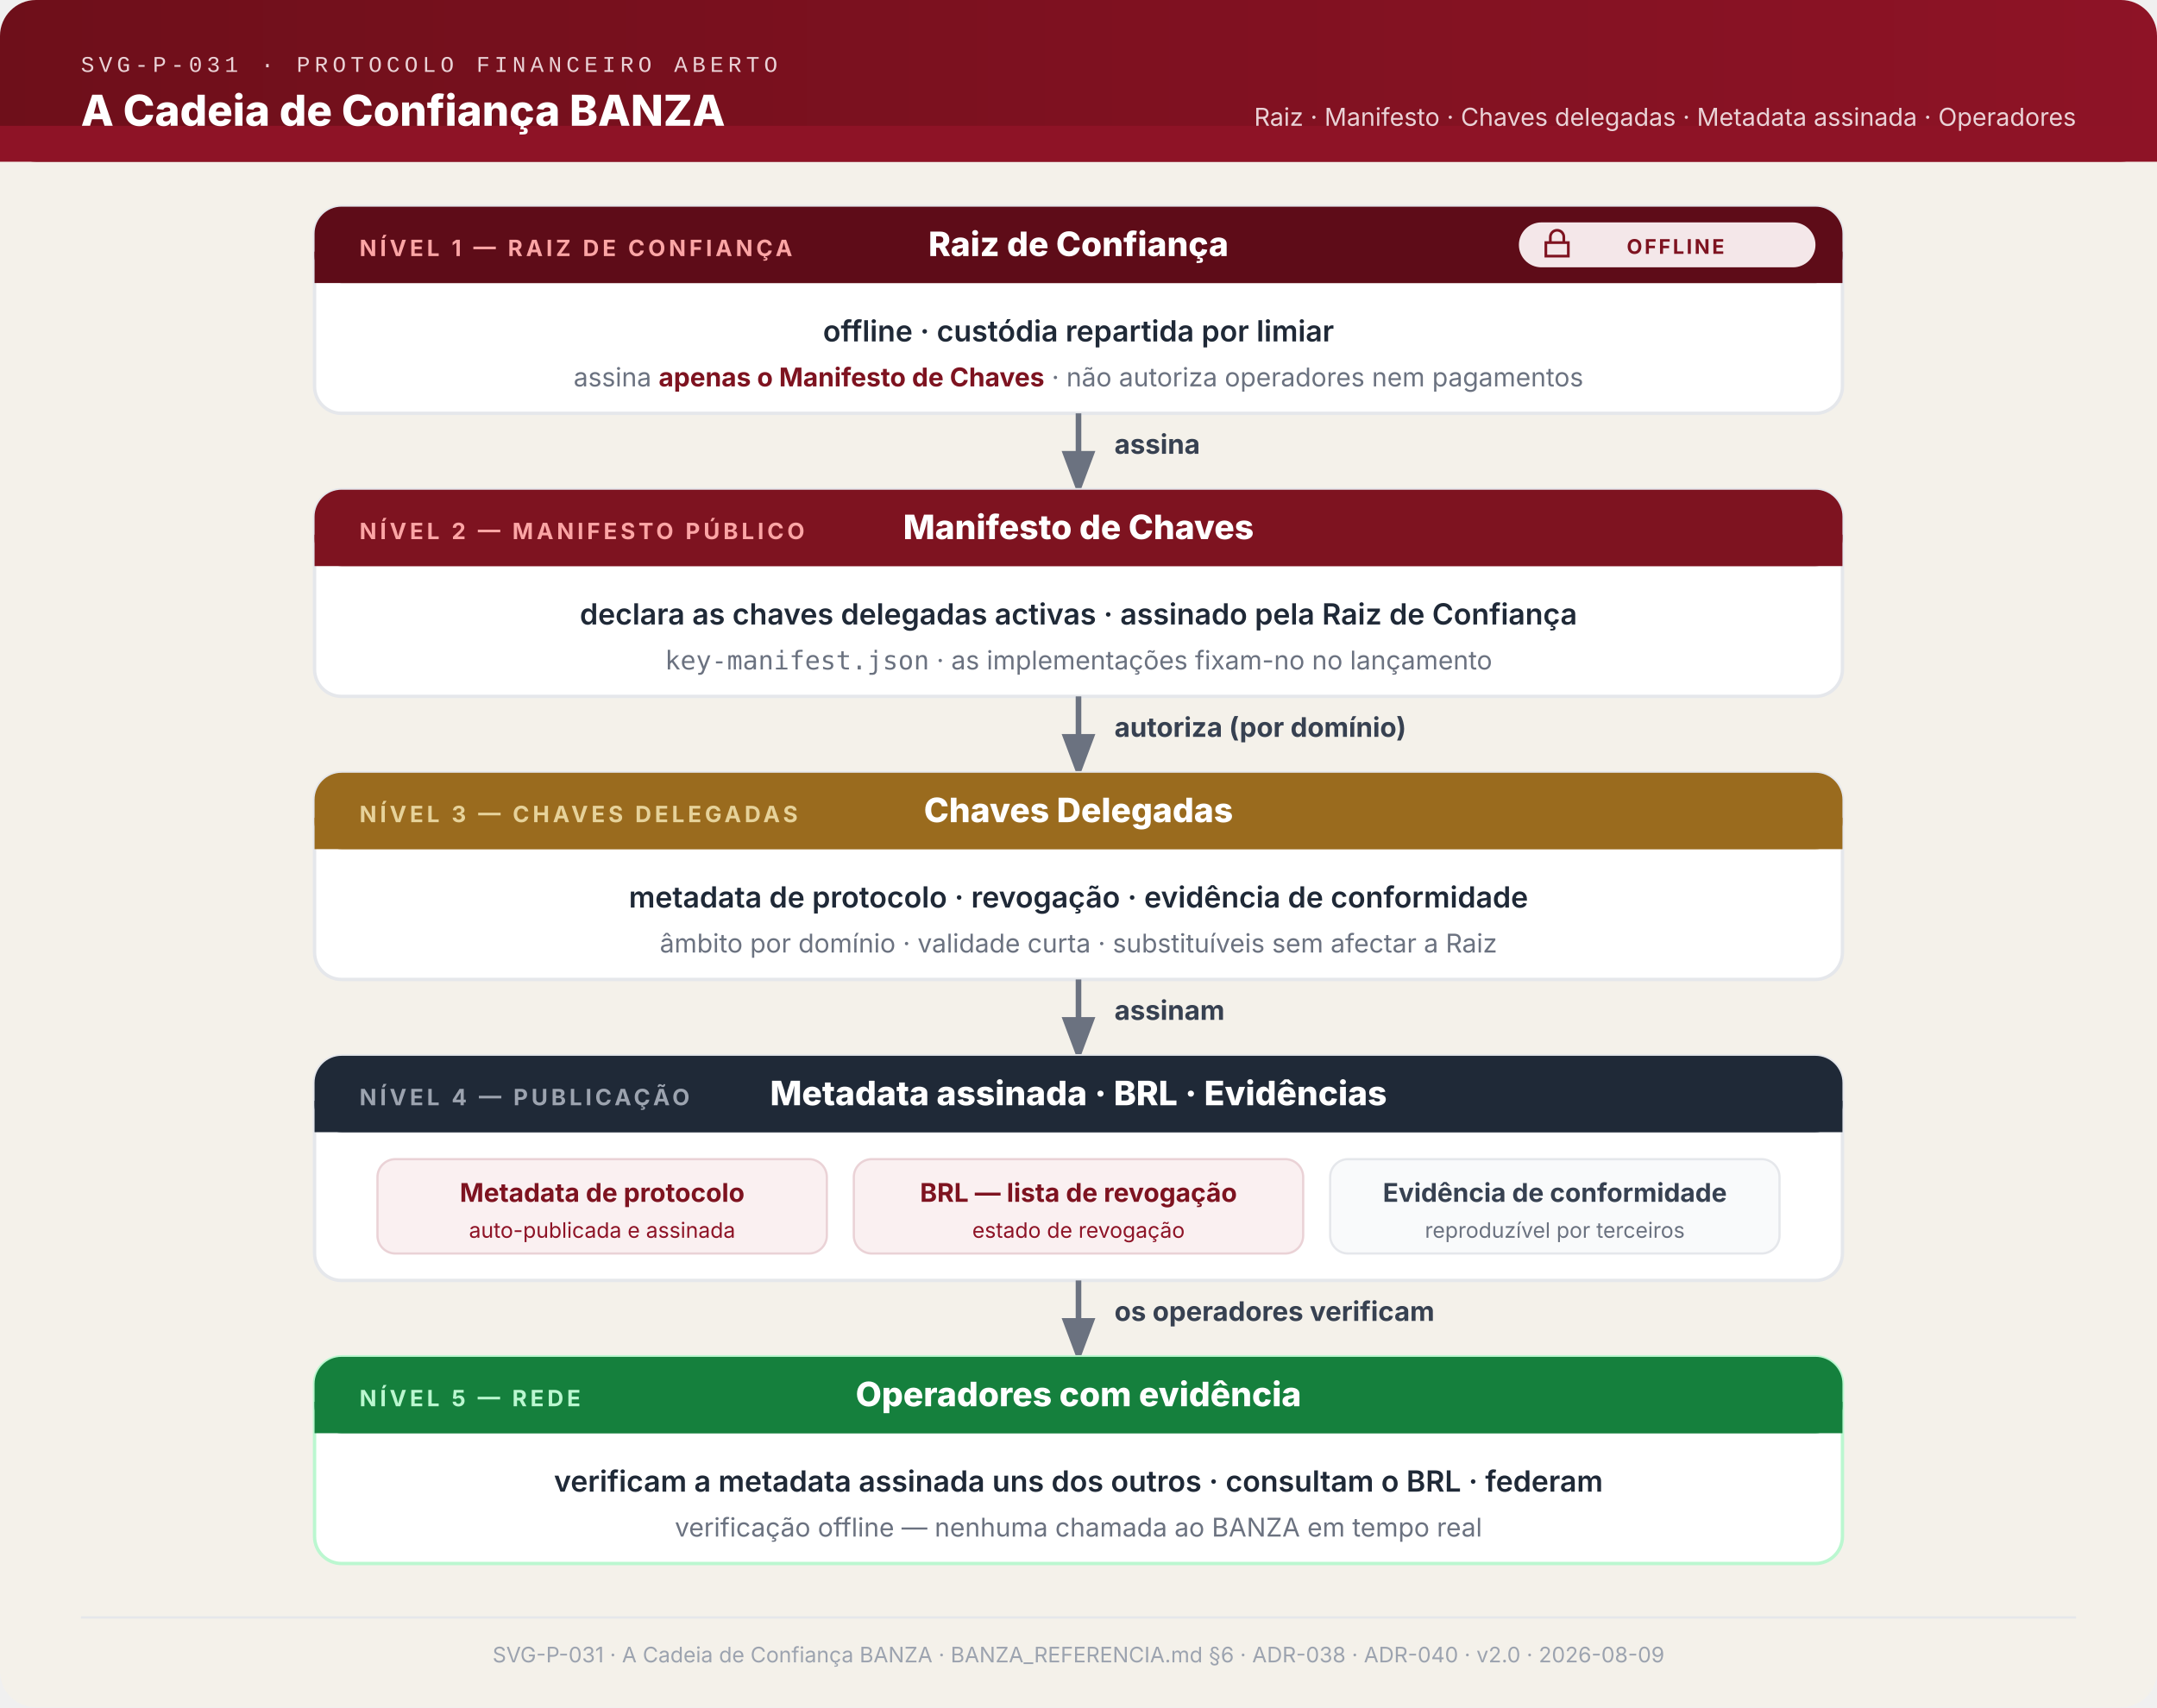
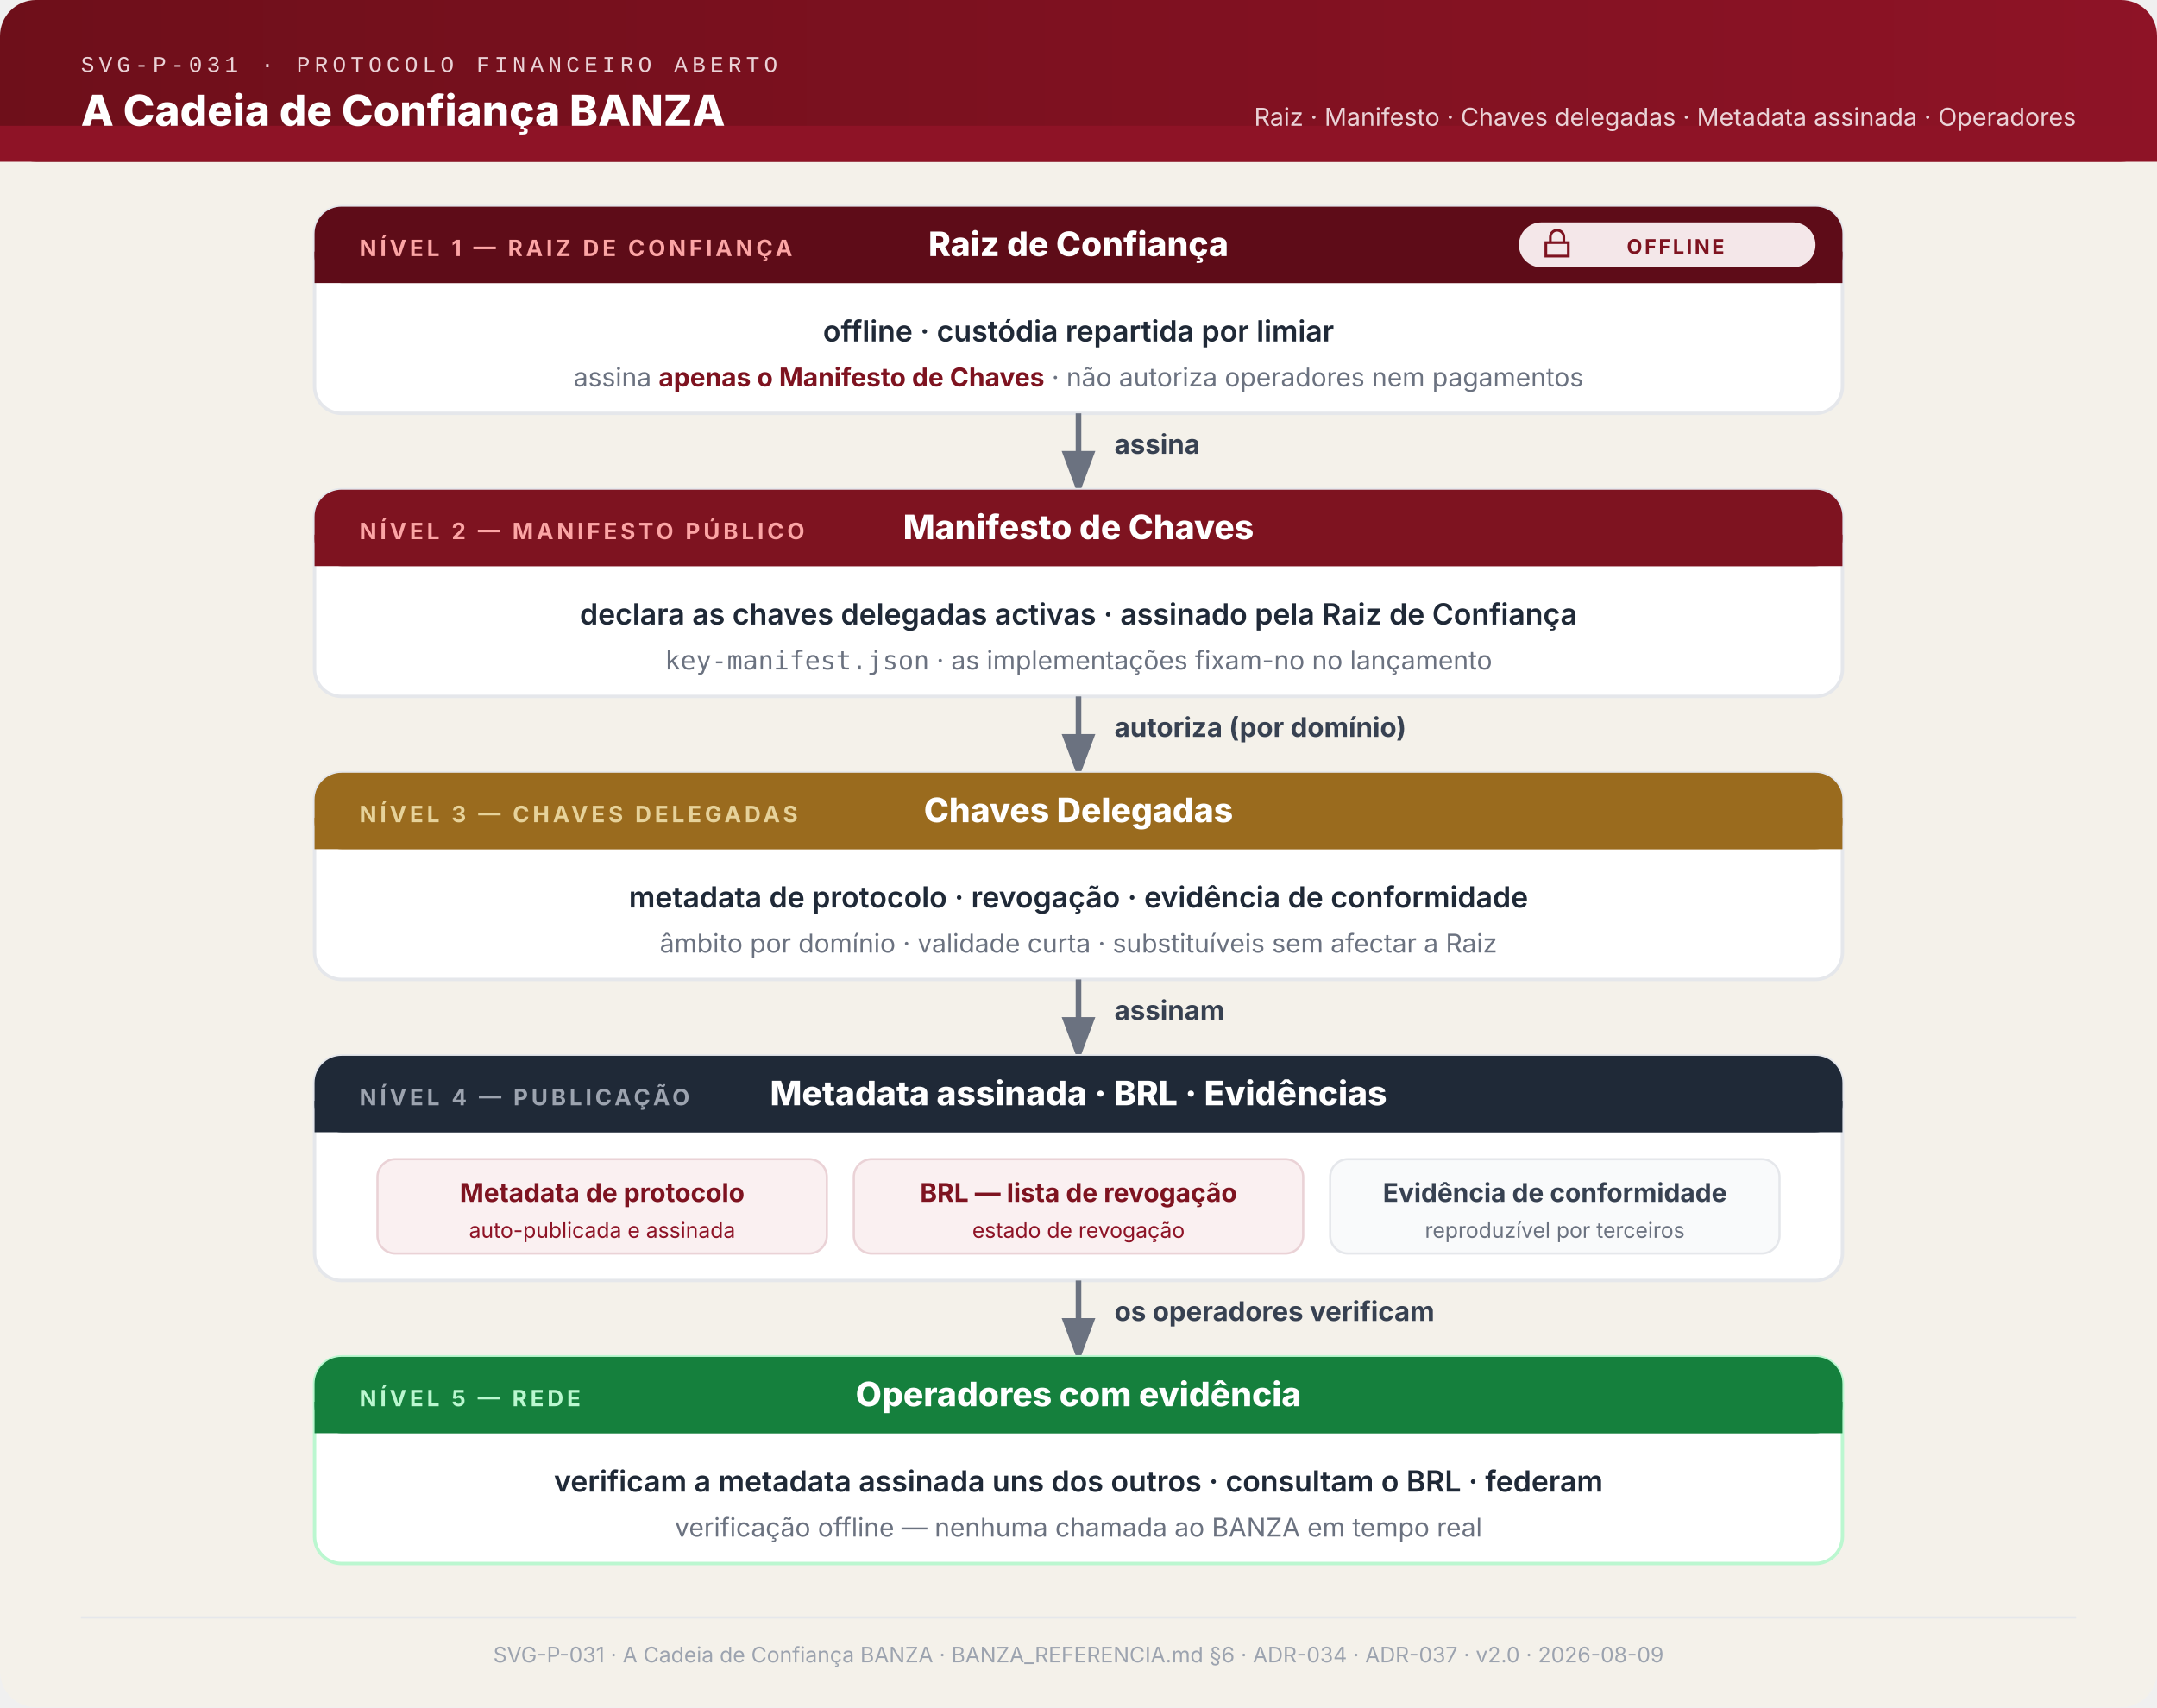
<svg xmlns="http://www.w3.org/2000/svg" viewBox="0 0 960 760" role="img" aria-label="A cadeia de confiança BANZA — cinco níveis: da Raiz de Confiança offline ao Manifesto de Chaves, às chaves delegadas, à metadata, revogação e evidência assinadas, e aos operadores, com verificação offline. A raiz assina apenas o Manifesto de Chaves e não autoriza operadores." font-family="system-ui,-apple-system,sans-serif">
  <defs>
    <linearGradient id="hg" x1="0" y1="0" x2="1" y2="0">
      <stop offset="0%" stop-color="#6E0F1A" />
      <stop offset="100%" stop-color="#8E1326" />
    </linearGradient>
    <marker id="arr" markerWidth="9" markerHeight="9" refX="4.5" refY="3" orient="auto">
      <path d="M0,0 L0,6 L8,3 z" fill="#6B7280" />
    </marker>
  </defs>
  <rect width="960" height="760" fill="#F4F1EA" rx="16" />
  <rect x="0" y="0" width="960" height="72" fill="url(#hg)" rx="16" />
  <rect x="0" y="56" width="960" height="16" fill="#8E1326" />
  <text x="36" y="32" font-family="ui-monospace,'Courier New',monospace" font-size="10" fill="#EAD2D6" letter-spacing="2">SVG-P-031 · PROTOCOLO FINANCEIRO ABERTO</text>
  <text x="36" y="56" font-size="19" font-weight="800" fill="white">A Cadeia de Confiança BANZA</text>
  <text x="924" y="56" text-anchor="end" font-size="11" fill="#EAD2D6">Raiz · Manifesto · Chaves delegadas · Metadata assinada · Operadores</text>
  <rect x="140" y="92" width="680" height="92" fill="white" rx="12" stroke="#E5E7EB" stroke-width="1.5" />
  <rect x="140" y="92" width="680" height="34" fill="#5E0C18" rx="12" />
  <rect x="140" y="112" width="680" height="14" fill="#5E0C18" />
  <text x="160" y="114" font-size="10" font-weight="700" fill="#FCA5A5" letter-spacing="1.5">NÍVEL 1 — RAIZ DE CONFIANÇA</text>
  <text x="480" y="114" text-anchor="middle" font-size="15" font-weight="800" fill="white">Raiz de Confiança</text>
  <rect x="676" y="99" width="132" height="20" rx="10" fill="#F4E7E9" />
  <path d="M690,108 v-2.5 a3,3 0 0,1 6,0 v2.5 M688,108 h10 v6 h-10 z" fill="none" stroke="#7E1320" stroke-width="1.2" />
  <text x="724" y="113" font-size="9" font-weight="700" fill="#7E1320" letter-spacing="1">OFFLINE</text>
  <text x="480" y="152" text-anchor="middle" font-size="13" font-weight="600" fill="#1F2937">offline · custódia repartida por limiar</text>
  <text x="480" y="172" text-anchor="middle" font-size="11.5" fill="#6B7280">assina <tspan font-weight="700" fill="#7E1320">apenas o Manifesto de Chaves</tspan> · não autoriza operadores nem pagamentos</text>
  <line x1="480" y1="184" x2="480" y2="212" stroke="#6B7280" stroke-width="2.5" marker-end="url(#arr)" />
  <text x="496" y="202" font-size="12" font-weight="700" fill="#374151">assina</text>
  <rect x="140" y="218" width="680" height="92" fill="white" rx="12" stroke="#E5E7EB" stroke-width="1.5" />
  <rect x="140" y="218" width="680" height="34" fill="#7E1320" rx="12" />
  <rect x="140" y="238" width="680" height="14" fill="#7E1320" />
  <text x="160" y="240" font-size="10" font-weight="700" fill="#FCA5A5" letter-spacing="1.5">NÍVEL 2 — MANIFESTO PÚBLICO</text>
  <text x="480" y="240" text-anchor="middle" font-size="15" font-weight="800" fill="white">Manifesto de Chaves</text>
  <text x="480" y="278" text-anchor="middle" font-size="13" font-weight="600" fill="#1F2937">declara as chaves delegadas activas · assinado pela Raiz de Confiança</text>
  <text x="480" y="298" text-anchor="middle" font-size="11.5" fill="#6B7280">
    <tspan font-family="ui-monospace,monospace">key-manifest.json</tspan> · as implementações fixam-no no lançamento</text>
  <line x1="480" y1="310" x2="480" y2="338" stroke="#6B7280" stroke-width="2.5" marker-end="url(#arr)" />
  <text x="496" y="328" font-size="12" font-weight="700" fill="#374151">autoriza (por domínio)</text>
  <rect x="140" y="344" width="680" height="92" fill="white" rx="12" stroke="#E5E7EB" stroke-width="1.5" />
  <rect x="140" y="344" width="680" height="34" fill="#9A6B1E" rx="12" />
  <rect x="140" y="364" width="680" height="14" fill="#9A6B1E" />
  <text x="160" y="366" font-size="10" font-weight="700" fill="#E6D29A" letter-spacing="1.5">NÍVEL 3 — CHAVES DELEGADAS</text>
  <text x="480" y="366" text-anchor="middle" font-size="15" font-weight="800" fill="white">Chaves Delegadas</text>
  <text x="480" y="404" text-anchor="middle" font-size="13" font-weight="600" fill="#1F2937">metadata de protocolo · revogação · evidência de conformidade</text>
  <text x="480" y="424" text-anchor="middle" font-size="11.5" fill="#6B7280">âmbito por domínio · validade curta · substituíveis sem afectar a Raiz</text>
  <line x1="480" y1="436" x2="480" y2="464" stroke="#6B7280" stroke-width="2.5" marker-end="url(#arr)" />
  <text x="496" y="454" font-size="12" font-weight="700" fill="#374151">assinam</text>
  <rect x="140" y="470" width="680" height="100" fill="white" rx="12" stroke="#E5E7EB" stroke-width="1.5" />
  <rect x="140" y="470" width="680" height="34" fill="#1F2937" rx="12" />
  <rect x="140" y="490" width="680" height="14" fill="#1F2937" />
  <text x="160" y="492" font-size="10" font-weight="700" fill="#9CA3AF" letter-spacing="1.5">NÍVEL 4 — PUBLICAÇÃO</text>
  <text x="480" y="492" text-anchor="middle" font-size="15" font-weight="800" fill="white">Metadata assinada · BRL · Evidências</text>
  <rect x="168" y="516" width="200" height="42" rx="8" fill="#FAF0F1" stroke="#EAD2D6" />
  <text x="268" y="535" text-anchor="middle" font-size="11.5" font-weight="700" fill="#7E1320">Metadata de protocolo</text>
  <text x="268" y="551" text-anchor="middle" font-size="9.5" fill="#8E1326">auto-publicada e assinada</text>
  <rect x="380" y="516" width="200" height="42" rx="8" fill="#FAF0F1" stroke="#EAD2D6" />
  <text x="480" y="535" text-anchor="middle" font-size="11.5" font-weight="700" fill="#7E1320">BRL — lista de revogação</text>
  <text x="480" y="551" text-anchor="middle" font-size="9.5" fill="#8E1326">estado de revogação</text>
  <rect x="592" y="516" width="200" height="42" rx="8" fill="#F9FAFB" stroke="#E5E7EB" />
  <text x="692" y="535" text-anchor="middle" font-size="11.5" font-weight="700" fill="#374151">Evidência de conformidade</text>
  <text x="692" y="551" text-anchor="middle" font-size="9.5" fill="#6B7280">reproduzível por terceiros</text>
  <line x1="480" y1="570" x2="480" y2="598" stroke="#6B7280" stroke-width="2.5" marker-end="url(#arr)" />
  <text x="496" y="588" font-size="12" font-weight="700" fill="#374151">os operadores verificam</text>
  <rect x="140" y="604" width="680" height="92" fill="white" rx="12" stroke="#BBF7D0" stroke-width="1.5" />
  <rect x="140" y="604" width="680" height="34" fill="#15803D" rx="12" />
  <rect x="140" y="624" width="680" height="14" fill="#15803D" />
  <text x="160" y="626" font-size="10" font-weight="700" fill="#BBF7D0" letter-spacing="1.5">NÍVEL 5 — REDE</text>
  <text x="480" y="626" text-anchor="middle" font-size="15" font-weight="800" fill="white">Operadores com evidência</text>
  <text x="480" y="664" text-anchor="middle" font-size="13" font-weight="600" fill="#1F2937">verificam a metadata assinada uns dos outros · consultam o BRL · federam</text>
  <text x="480" y="684" text-anchor="middle" font-size="11.5" fill="#6B7280">verificação offline — nenhuma chamada ao BANZA em tempo real</text>
  <line x1="36" y1="720" x2="924" y2="720" stroke="#E5E7EB" stroke-width="1" />
-   <text x="480" y="740" text-anchor="middle" font-size="9.5" fill="#9CA3AF">SVG-P-031 · A Cadeia de Confiança BANZA · BANZA_REFERENCIA.md §6 · ADR-038 · ADR-040 · v2.0 · 2026-08-09</text>
+   <text x="480" y="740" text-anchor="middle" font-size="9.5" fill="#9CA3AF">SVG-P-031 · A Cadeia de Confiança BANZA · BANZA_REFERENCIA.md §6 · ADR-034 · ADR-037 · v2.0 · 2026-08-09</text>
</svg>
